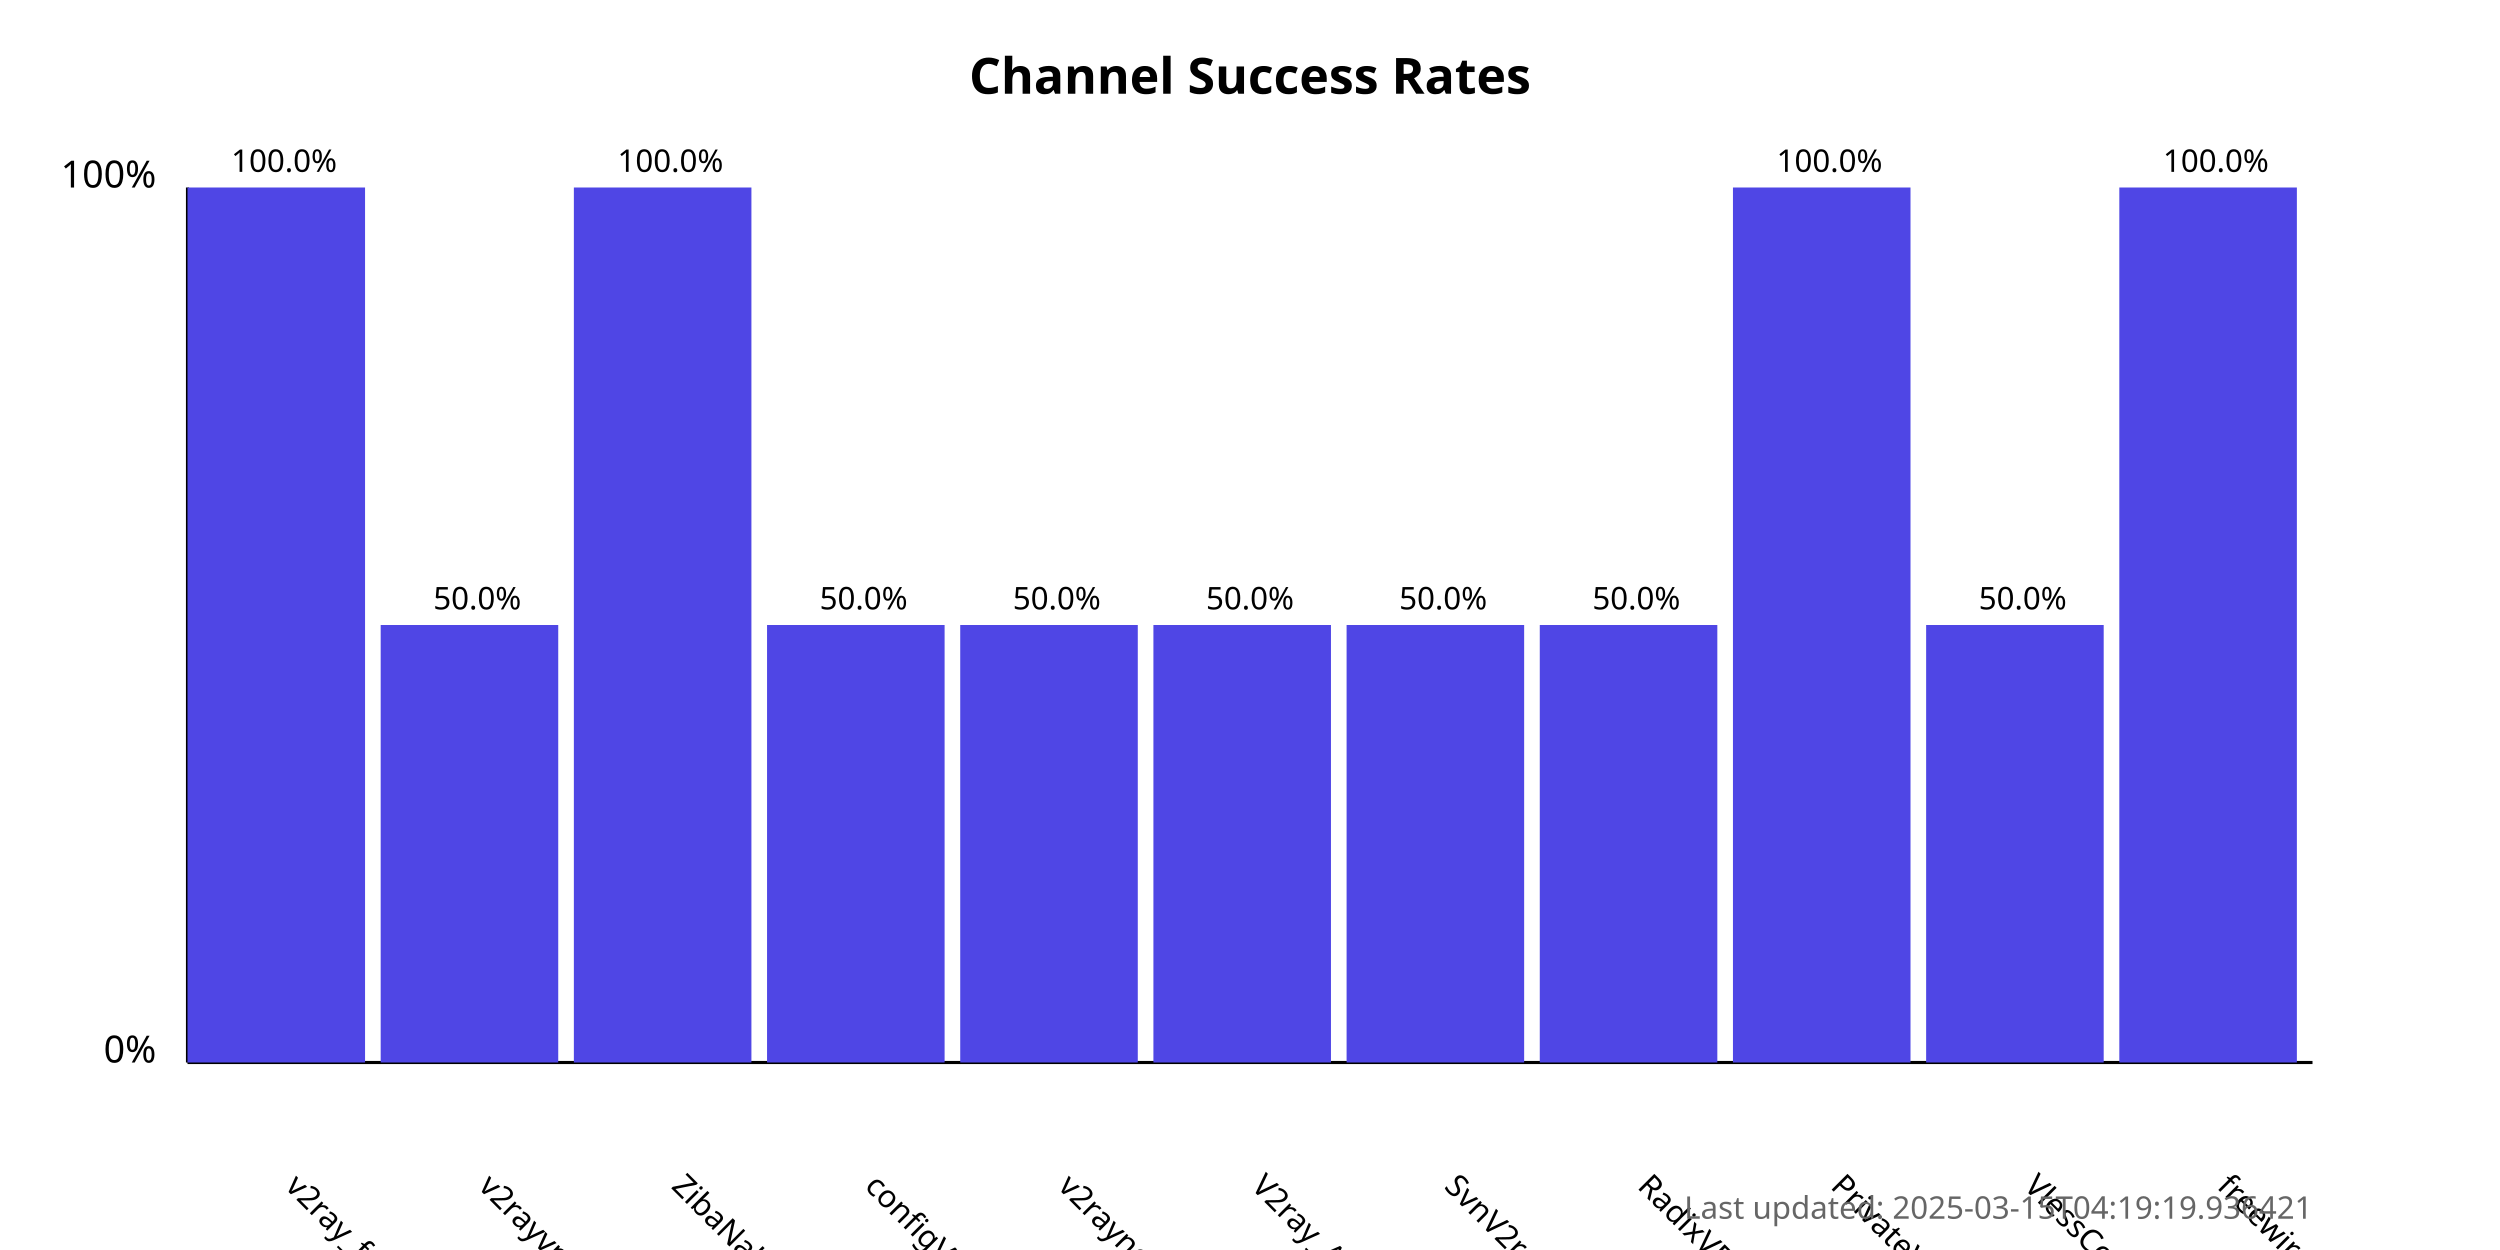
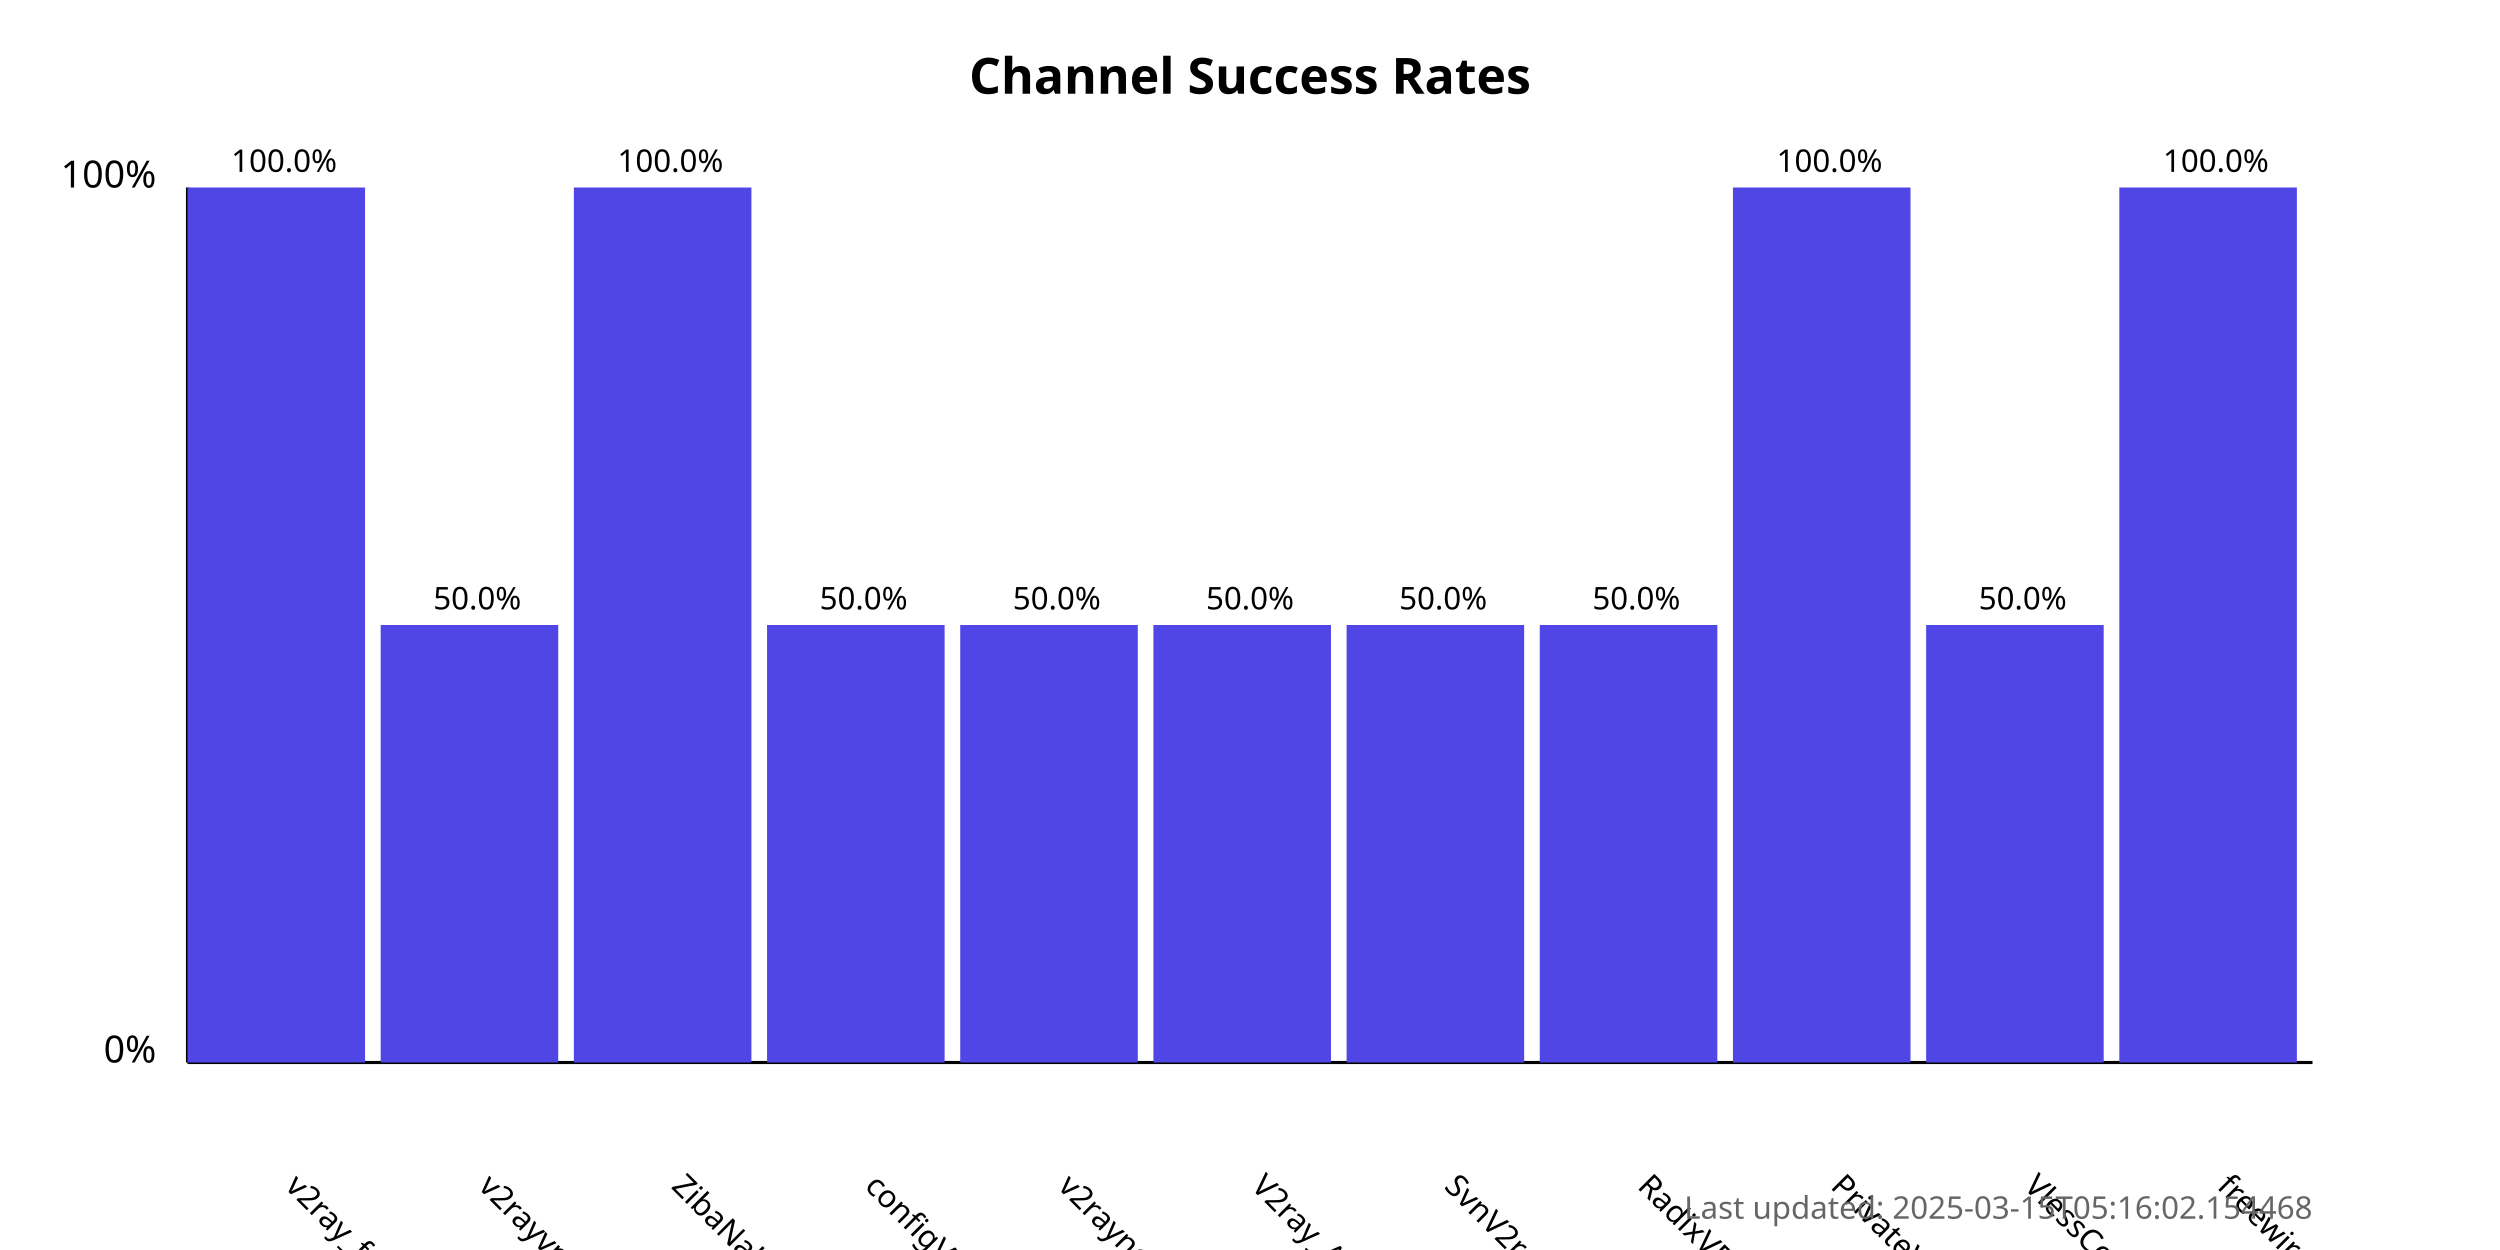
<svg xmlns="http://www.w3.org/2000/svg" width="800" height="400">
  <style>
            .chart-title { font: bold 16px sans-serif; }
            .axis-label { font: 12px sans-serif; }
            .tick-label { font: 10px sans-serif; }
            .bar { fill: #4f46e5; }
            .bar:hover { fill: #6366f1; }
            .timestamp { font: 10px sans-serif; fill: #666; }
        </style>
  <text x="400.0" y="30" text-anchor="middle" class="chart-title">
            Channel Success Rates
        </text>
  <line x1="60" y1="340" x2="60" y2="60" stroke="black" stroke-width="1" />
  <line x1="60" y1="340" x2="740" y2="340" stroke="black" stroke-width="1" />
  <text x="50" y="340" text-anchor="end" class="axis-label">0%</text>
  <text x="50" y="60" text-anchor="end" class="axis-label">100%</text>
  <g>
    <rect x="60" y="60.0" width="56.818" height="280.0" class="bar" />
    <text x="90.909" y="380" transform="rotate(45, 90.90909, 380)" text-anchor="start" class="tick-label">
                v2ray_free_conf
            </text>
    <text x="90.909" y="55.0" text-anchor="middle" class="tick-label">
                100.0%
            </text>
  </g>
  <g>
    <rect x="121.818" y="200.0" width="56.818" height="140.0" class="bar" />
    <text x="152.727" y="380" transform="rotate(45, 152.7273, 380)" text-anchor="start" class="tick-label">
                v2rayvpno
            </text>
    <text x="152.727" y="195.0" text-anchor="middle" class="tick-label">
                50.0%
            </text>
  </g>
  <g>
    <rect x="183.636" y="60.0" width="56.818" height="280.0" class="bar" />
    <text x="214.545" y="380" transform="rotate(45, 214.5455, 380)" text-anchor="start" class="tick-label">
                ZibaNabz
            </text>
    <text x="214.545" y="55.0" text-anchor="middle" class="tick-label">
                100.0%
            </text>
  </g>
  <g>
    <rect x="245.455" y="200.0" width="56.818" height="140.0" class="bar" />
    <text x="276.364" y="380" transform="rotate(45, 276.3636, 380)" text-anchor="start" class="tick-label">
                configV2rayForFree
            </text>
    <text x="276.364" y="195.0" text-anchor="middle" class="tick-label">
                50.0%
            </text>
  </g>
  <g>
    <rect x="307.273" y="200.0" width="56.818" height="140.0" class="bar" />
    <text x="338.182" y="380" transform="rotate(45, 338.1818, 380)" text-anchor="start" class="tick-label">
                v2rayngvpn
            </text>
    <text x="338.182" y="195.0" text-anchor="middle" class="tick-label">
                50.0%
            </text>
  </g>
  <g>
    <rect x="369.091" y="200.0" width="56.818" height="140.0" class="bar" />
    <text x="400.0" y="380" transform="rotate(45, 400.0, 380)" text-anchor="start" class="tick-label">
                V2ray_Alpha
            </text>
    <text x="400.0" y="195.0" text-anchor="middle" class="tick-label">
                50.0%
            </text>
  </g>
  <g>
    <rect x="430.909" y="200.0" width="56.818" height="140.0" class="bar" />
    <text x="461.818" y="380" transform="rotate(45, 461.8182, 380)" text-anchor="start" class="tick-label">
                SvnV2ray
            </text>
    <text x="461.818" y="195.0" text-anchor="middle" class="tick-label">
                50.0%
            </text>
  </g>
  <g>
    <rect x="492.727" y="200.0" width="56.818" height="140.0" class="bar" />
    <text x="523.636" y="380" transform="rotate(45, 523.6364, 380)" text-anchor="start" class="tick-label">
                RadixVPN
            </text>
    <text x="523.636" y="195.0" text-anchor="middle" class="tick-label">
                50.0%
            </text>
  </g>
  <g>
    <rect x="554.545" y="60.0" width="56.818" height="280.0" class="bar" />
    <text x="585.455" y="380" transform="rotate(45, 585.4545, 380)" text-anchor="start" class="tick-label">
                PrivateVPNs
            </text>
    <text x="585.455" y="55.0" text-anchor="middle" class="tick-label">
                100.0%
            </text>
  </g>
  <g>
    <rect x="616.364" y="200.0" width="56.818" height="140.0" class="bar" />
    <text x="647.273" y="380" transform="rotate(45, 647.2727, 380)" text-anchor="start" class="tick-label">
                VlessConfig
            </text>
    <text x="647.273" y="195.0" text-anchor="middle" class="tick-label">
                50.0%
            </text>
  </g>
  <g>
    <rect x="678.182" y="60.0" width="56.818" height="280.0" class="bar" />
    <text x="709.091" y="380" transform="rotate(45, 709.0909, 380)" text-anchor="start" class="tick-label">
                freewireguard
            </text>
    <text x="709.091" y="55.0" text-anchor="middle" class="tick-label">
                100.0%
            </text>
  </g>
  <text x="740" y="390" text-anchor="end" class="timestamp">
-             Last updated: 2025-03-15T04:19:19.936421
+             Last updated: 2025-03-15T05:16:02.154468
        </text>
</svg>
